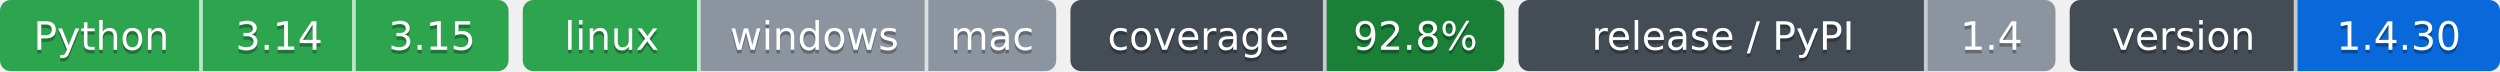
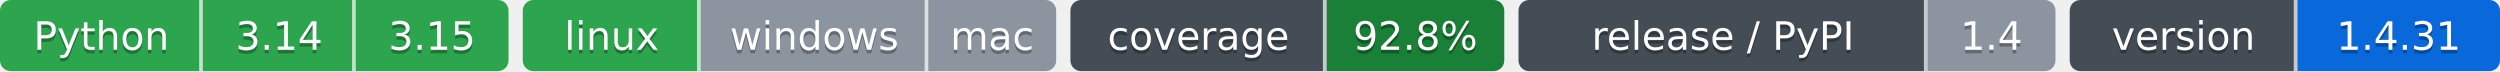
- <svg xmlns="http://www.w3.org/2000/svg" width="703" height="20" role="img" aria-label="Python: CI пройден; 3.14: CI пройден; 3.15: CI пройден; linux: CI пройден; windows: проверка не проводилась; mac: проверка не проводилась; 92.8%: покрытие 92.8%; 1.4: выпуск v1.4.0, на PyPI не публикуется; 1.4.30: версия 1.4.30">
-   <clipPath id="z1d894afa0">
+ <svg xmlns="http://www.w3.org/2000/svg" width="703" height="20" role="img" aria-label="Python: CI пройден; 3.14: CI пройден; 3.15: CI пройден; linux: CI пройден; windows: проверка не проводилась; mac: проверка не проводилась; 92.8%: покрытие 92.8%; 1.4: выпуск v1.4.0, на PyPI не публикуется; 1.4.31: версия 1.4.31">
+   <clipPath id="zf86de0890">
    <rect width="143" height="20" rx="3" x="0" />
  </clipPath>
-   <clipPath id="z1d894afa1">
+   <clipPath id="zf86de0891">
    <rect width="150" height="20" rx="3" x="147" />
  </clipPath>
-   <clipPath id="z1d894afa2">
+   <clipPath id="zf86de0892">
    <rect width="122" height="20" rx="3" x="301" />
  </clipPath>
-   <clipPath id="z1d894afa3">
+   <clipPath id="zf86de0893">
    <rect width="151" height="20" rx="3" x="427" />
  </clipPath>
-   <clipPath id="z1d894afa4">
+   <clipPath id="zf86de0894">
    <rect width="121" height="20" rx="3" x="582" />
  </clipPath>
  <g>
-     <rect x="0" width="57" height="20" fill="#2da44e" clip-path="url(#z1d894afa0)" />
-     <rect x="57" width="43" height="20" fill="#2da44e" clip-path="url(#z1d894afa0)" />
-     <rect x="100" width="43" height="20" fill="#2da44e" clip-path="url(#z1d894afa0)" />
-     <rect x="147" width="50" height="20" fill="#2da44e" clip-path="url(#z1d894afa1)" />
-     <rect x="197" width="64" height="20" fill="#8c959f" clip-path="url(#z1d894afa1)" />
-     <rect x="261" width="36" height="20" fill="#8c959f" clip-path="url(#z1d894afa1)" />
-     <rect x="301" width="72" height="20" fill="#444d56" clip-path="url(#z1d894afa2)" />
-     <rect x="373" width="50" height="20" fill="#1a7f37" clip-path="url(#z1d894afa2)" />
-     <rect x="427" width="115" height="20" fill="#444d56" clip-path="url(#z1d894afa3)" />
-     <rect x="542" width="36" height="20" fill="#8c959f" clip-path="url(#z1d894afa3)" />
-     <rect x="582" width="64" height="20" fill="#444d56" clip-path="url(#z1d894afa4)" />
-     <rect x="646" width="57" height="20" fill="#0969da" clip-path="url(#z1d894afa4)" />
+     <rect x="0" width="57" height="20" fill="#2da44e" clip-path="url(#zf86de0890)" />
+     <rect x="57" width="43" height="20" fill="#2da44e" clip-path="url(#zf86de0890)" />
+     <rect x="100" width="43" height="20" fill="#2da44e" clip-path="url(#zf86de0890)" />
+     <rect x="147" width="50" height="20" fill="#2da44e" clip-path="url(#zf86de0891)" />
+     <rect x="197" width="64" height="20" fill="#8c959f" clip-path="url(#zf86de0891)" />
+     <rect x="261" width="36" height="20" fill="#8c959f" clip-path="url(#zf86de0891)" />
+     <rect x="301" width="72" height="20" fill="#444d56" clip-path="url(#zf86de0892)" />
+     <rect x="373" width="50" height="20" fill="#1a7f37" clip-path="url(#zf86de0892)" />
+     <rect x="427" width="115" height="20" fill="#444d56" clip-path="url(#zf86de0893)" />
+     <rect x="542" width="36" height="20" fill="#8c959f" clip-path="url(#zf86de0893)" />
+     <rect x="582" width="64" height="20" fill="#444d56" clip-path="url(#zf86de0894)" />
+     <rect x="646" width="57" height="20" fill="#0969da" clip-path="url(#zf86de0894)" />
    <rect x="56" width="1" height="20" fill="#fff" fill-opacity=".7" />
    <rect x="99" width="1" height="20" fill="#fff" fill-opacity=".7" />
    <rect x="196" width="1" height="20" fill="#fff" fill-opacity=".7" />
    <rect x="260" width="1" height="20" fill="#fff" fill-opacity=".7" />
    <rect x="372" width="1" height="20" fill="#fff" fill-opacity=".7" />
    <rect x="541" width="1" height="20" fill="#fff" fill-opacity=".7" />
    <rect x="645" width="1" height="20" fill="#fff" fill-opacity=".7" />
  </g>
  <g fill="#fff" text-anchor="middle" font-family="Verdana,Geneva,DejaVu Sans,sans-serif" font-size="11">
    <text x="28.5" y="15" fill="#010101" fill-opacity=".3">Python</text>
    <text x="28.5" y="14">Python</text>
    <text x="78.5" y="15" fill="#010101" fill-opacity=".3">3.14</text>
    <text x="78.5" y="14">3.14</text>
    <text x="121.5" y="15" fill="#010101" fill-opacity=".3">3.15</text>
    <text x="121.5" y="14">3.15</text>
    <text x="172.0" y="15" fill="#010101" fill-opacity=".3">linux</text>
    <text x="172.0" y="14">linux</text>
    <text x="229.0" y="15" fill="#010101" fill-opacity=".3">windows</text>
    <text x="229.0" y="14">windows</text>
    <text x="279.0" y="15" fill="#010101" fill-opacity=".3">mac</text>
    <text x="279.0" y="14">mac</text>
    <text x="337.0" y="15" fill="#010101" fill-opacity=".3">coverage</text>
    <text x="337.0" y="14">coverage</text>
    <text x="398.0" y="15" fill="#010101" fill-opacity=".3">92.8%</text>
    <text x="398.0" y="14">92.8%</text>
    <text x="484.5" y="15" fill="#010101" fill-opacity=".3">release / PyPI</text>
    <text x="484.5" y="14">release / PyPI</text>
    <text x="560.0" y="15" fill="#010101" fill-opacity=".3">1.4</text>
    <text x="560.0" y="14">1.4</text>
    <text x="614.0" y="15" fill="#010101" fill-opacity=".3">version</text>
    <text x="614.0" y="14">version</text>
-     <text x="674.5" y="15" fill="#010101" fill-opacity=".3">1.4.30</text>
-     <text x="674.5" y="14">1.4.30</text>
+     <text x="674.5" y="15" fill="#010101" fill-opacity=".3">1.4.31</text>
+     <text x="674.5" y="14">1.4.31</text>
  </g>
</svg>
